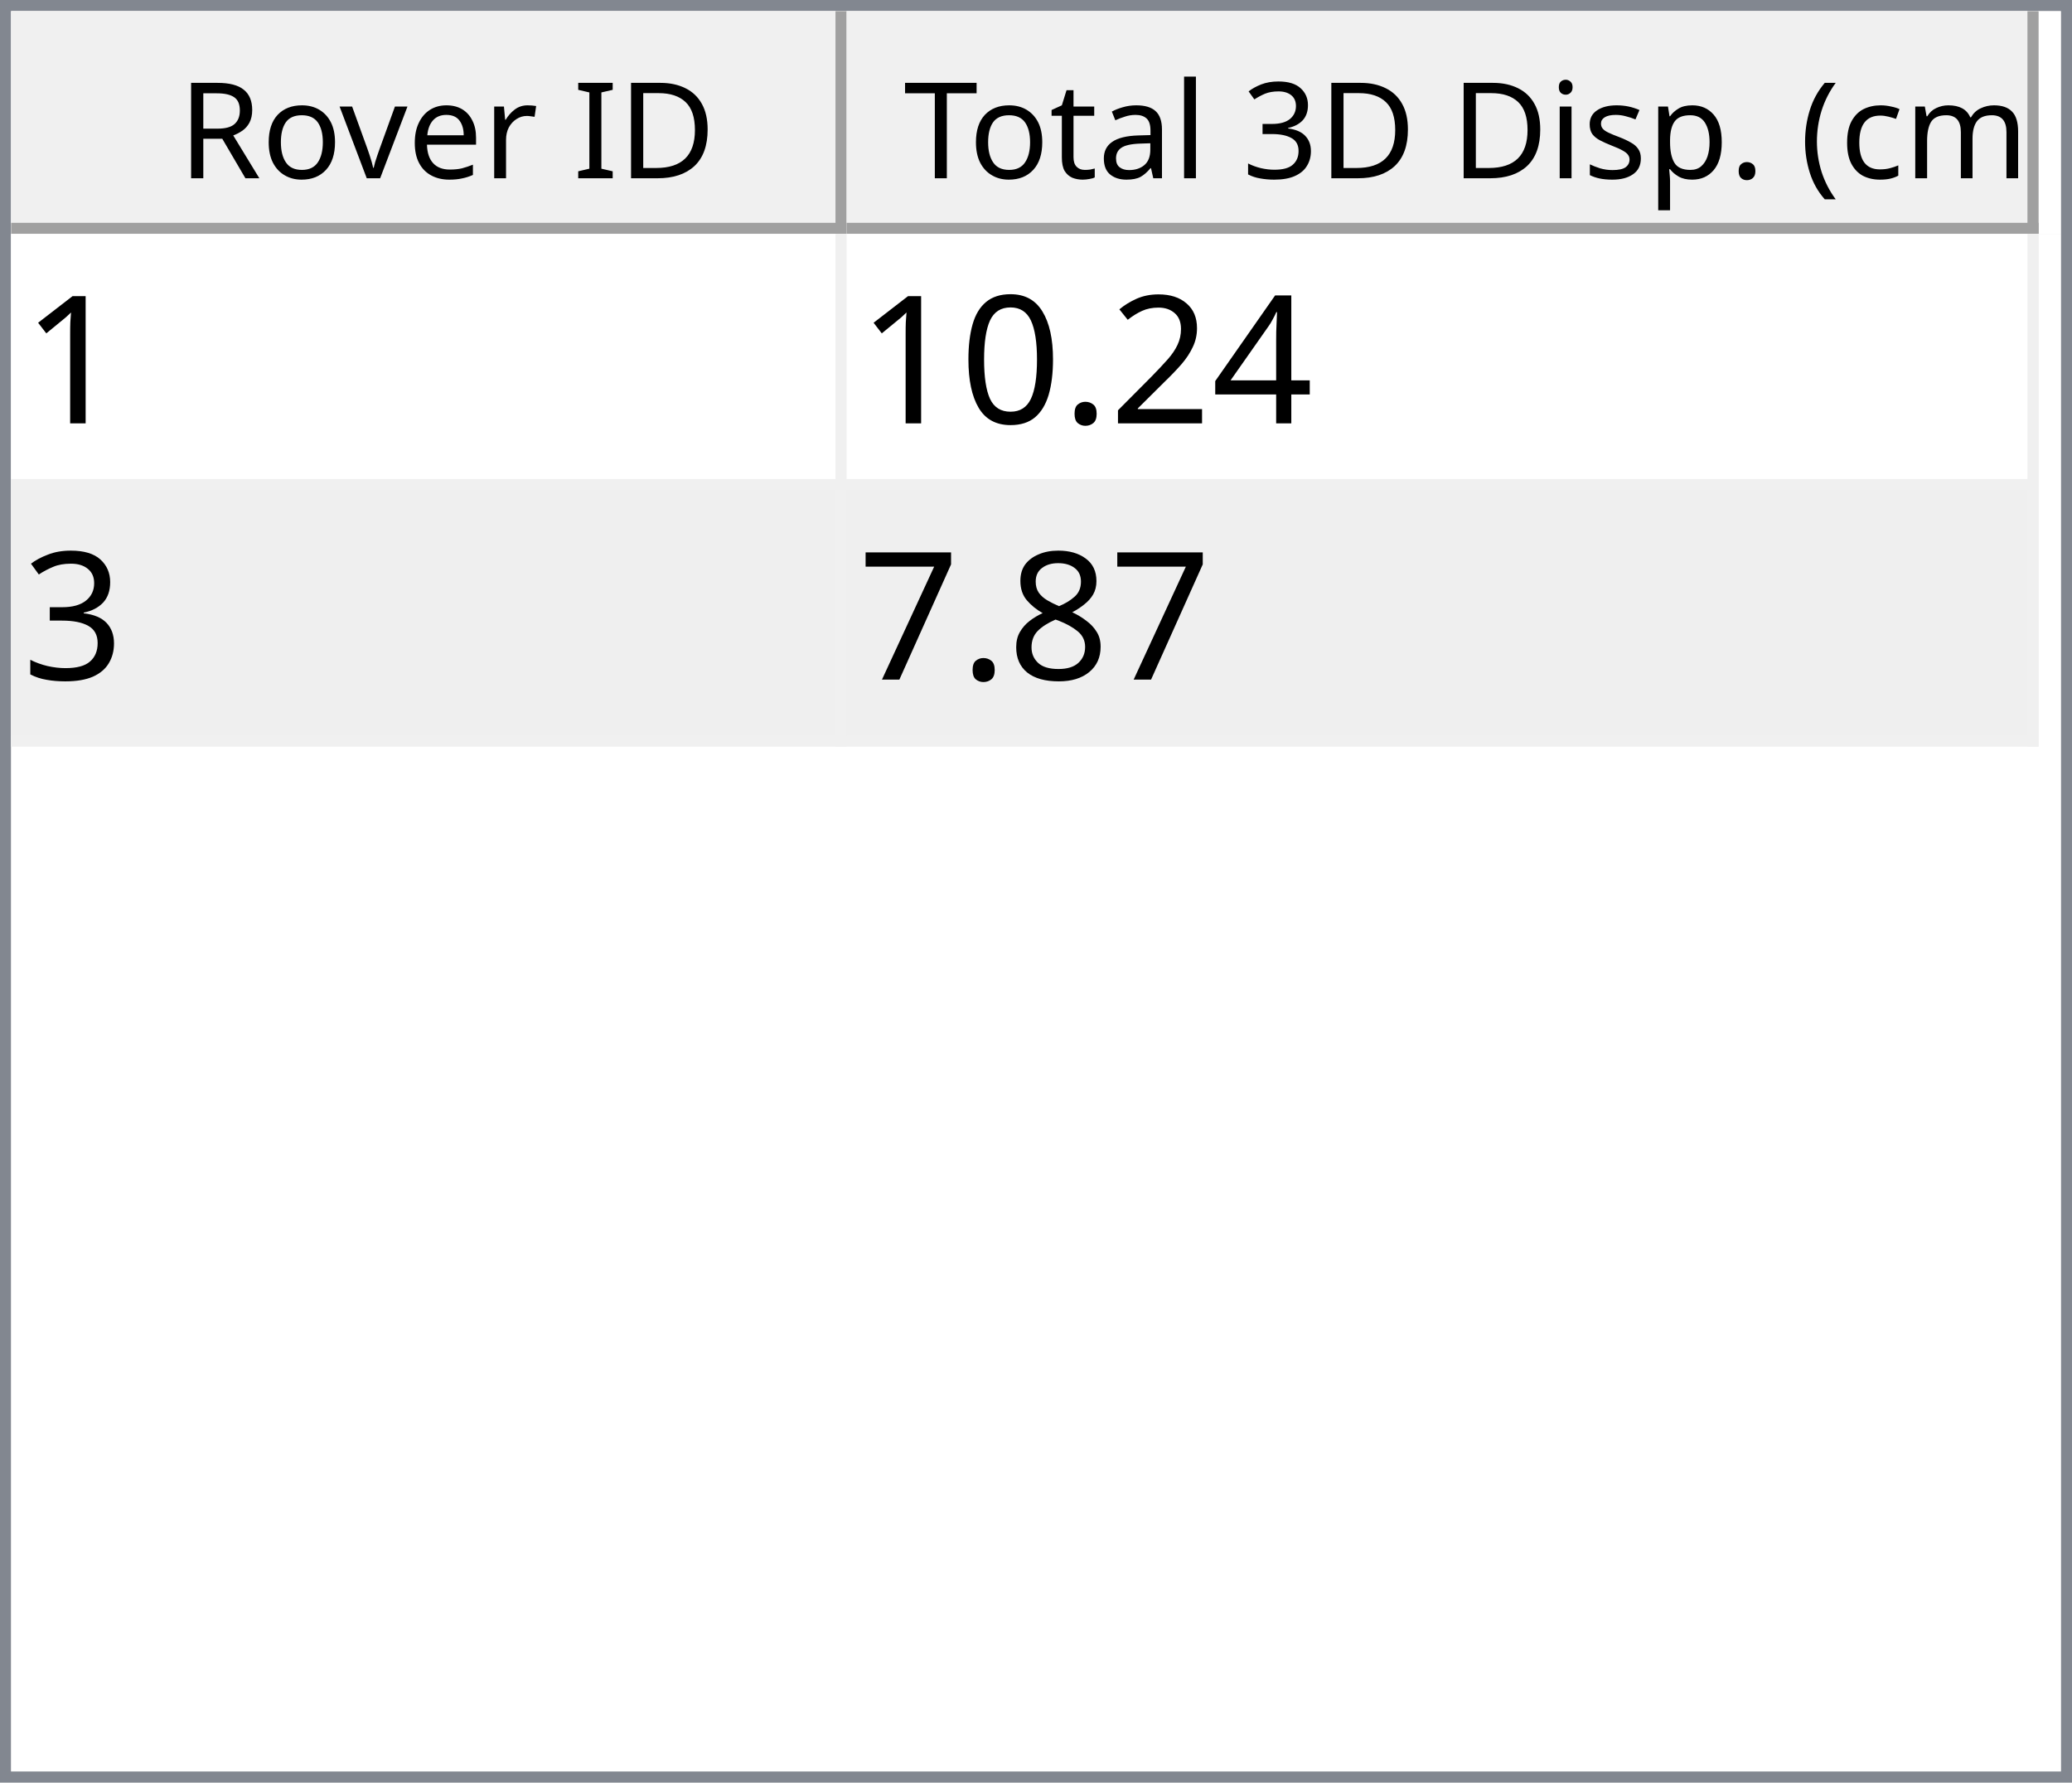
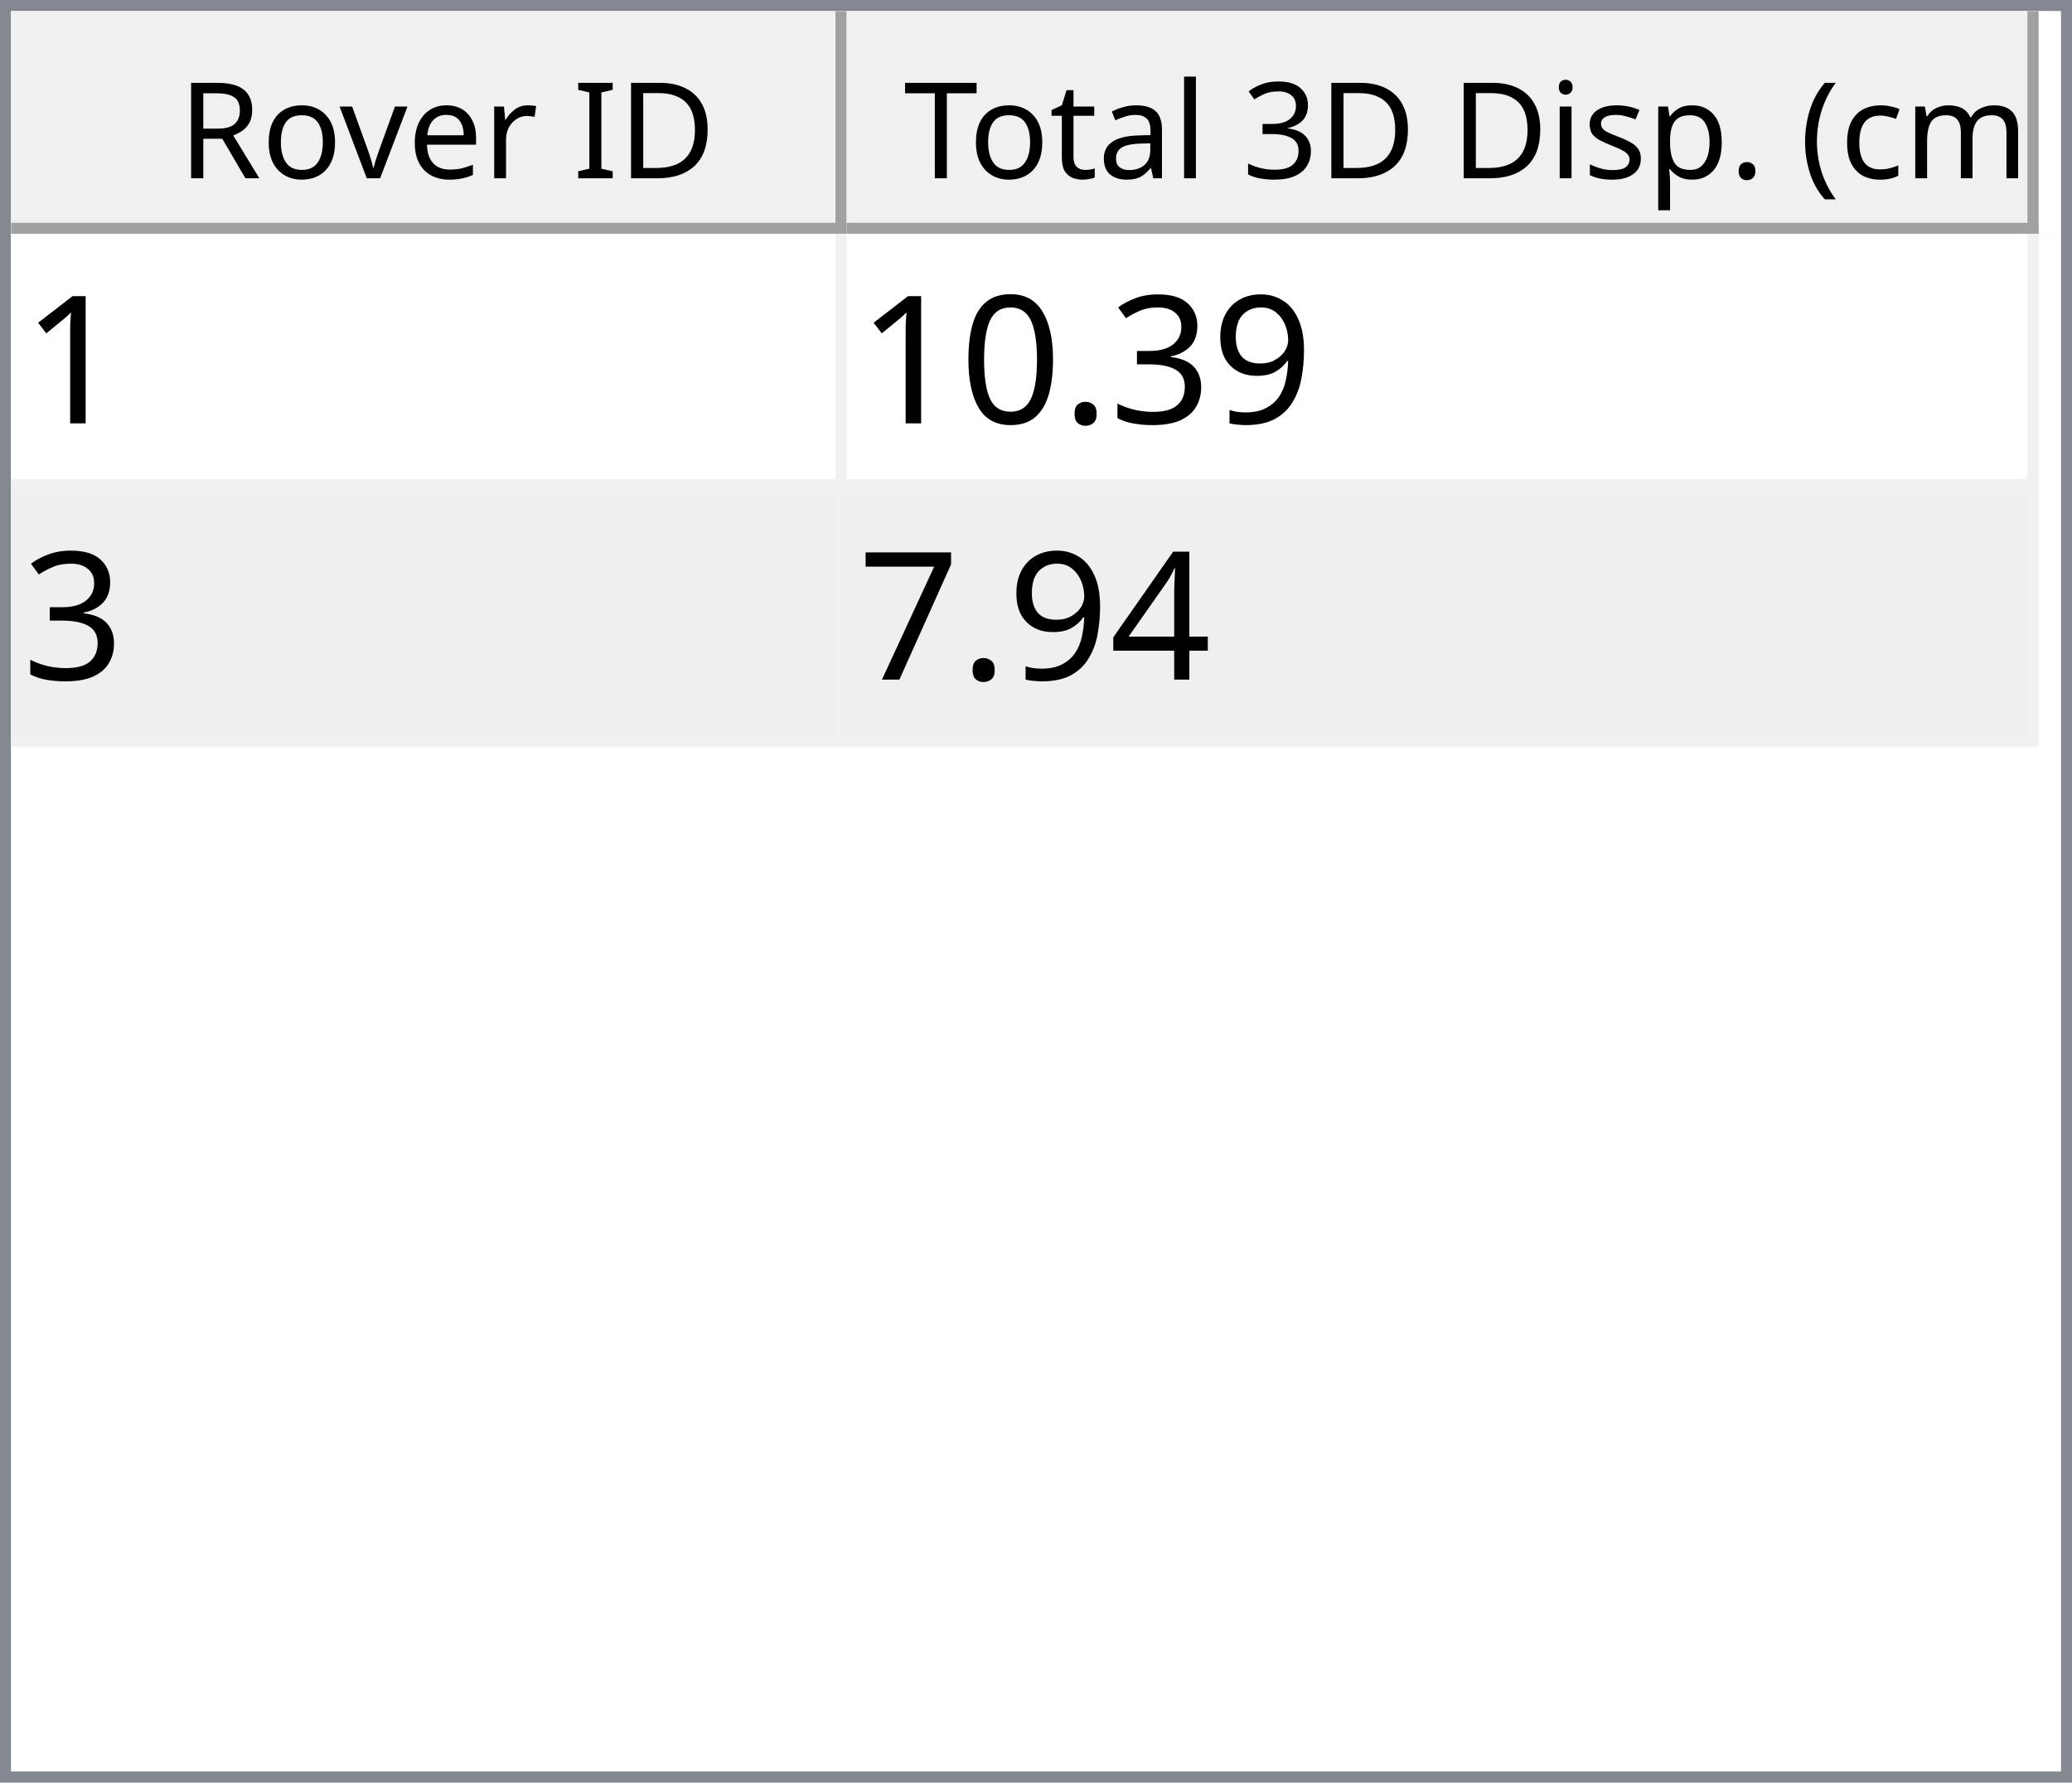
<svg xmlns="http://www.w3.org/2000/svg" style="fill-opacity:1; color-rendering:auto; color-interpolation:auto; text-rendering:auto; stroke:black; stroke-linecap:square; stroke-miterlimit:10; shape-rendering:auto; stroke-opacity:1; fill:black; stroke-dasharray:none; font-weight:normal; stroke-width:1; font-family:'Dialog'; font-style:normal; stroke-linejoin:miter; font-size:12px; stroke-dashoffset:0; image-rendering:auto;" width="186" height="160">
  <defs id="genericDefs" />
  <g>
    <defs id="defs1">
      <clipPath clipPathUnits="userSpaceOnUse" id="clipPath1">
        <path d="M0 0 L186 0 L186 160 L0 160 L0 0 Z" />
      </clipPath>
      <clipPath clipPathUnits="userSpaceOnUse" id="clipPath2">
        <path d="M0 0 L0 160 L186 160 L186 0 Z" />
      </clipPath>
      <clipPath clipPathUnits="userSpaceOnUse" id="clipPath3">
        <path d="M0 0 L0 20 L184 20 L184 0 Z" />
      </clipPath>
      <clipPath clipPathUnits="userSpaceOnUse" id="clipPath4">
        <path d="M0 0 L0 20 L75 20 L75 0 Z" />
      </clipPath>
      <clipPath clipPathUnits="userSpaceOnUse" id="clipPath5">
        <path d="M1 1 L1 19 L74 19 L74 1 Z" />
      </clipPath>
      <clipPath clipPathUnits="userSpaceOnUse" id="clipPath6">
        <path d="M0 0 L0 18 L73 18 L73 0 Z" />
      </clipPath>
      <clipPath clipPathUnits="userSpaceOnUse" id="clipPath7">
        <path d="M-0.5 -0.5 L-0.5 19.5 L74.5 19.5 L74.5 -0.5 Z" />
      </clipPath>
      <clipPath clipPathUnits="userSpaceOnUse" id="clipPath8">
        <path d="M0 0 L0 20 L107 20 L107 0 Z" />
      </clipPath>
      <clipPath clipPathUnits="userSpaceOnUse" id="clipPath9">
        <path d="M1 1 L1 19 L106 19 L106 1 Z" />
      </clipPath>
      <clipPath clipPathUnits="userSpaceOnUse" id="clipPath10">
        <path d="M0 0 L0 18 L105 18 L105 0 Z" />
      </clipPath>
      <clipPath clipPathUnits="userSpaceOnUse" id="clipPath11">
        <path d="M-0.5 -0.5 L-0.5 19.5 L106.5 19.5 L106.5 -0.5 Z" />
      </clipPath>
      <clipPath clipPathUnits="userSpaceOnUse" id="clipPath12">
        <path d="M0 0 L0 138 L184 138 L184 0 Z" />
      </clipPath>
      <clipPath clipPathUnits="userSpaceOnUse" id="clipPath13">
        <path d="M0 0 L0 46 L182 46 L182 0 Z" />
      </clipPath>
      <clipPath clipPathUnits="userSpaceOnUse" id="clipPath14">
        <path d="M-0.5 -0.5 L-0.5 45.5 L181.5 45.5 L181.5 -0.5 Z" />
      </clipPath>
      <clipPath clipPathUnits="userSpaceOnUse" id="clipPath15">
        <path d="M0 0 L0 22 L74 22 L74 0 Z" />
      </clipPath>
      <clipPath clipPathUnits="userSpaceOnUse" id="clipPath16">
        <path d="M0 0 L0 22 L106 22 L106 0 Z" />
      </clipPath>
      <font horiz-adv-x="64.551" id="font1">
        <font-face ascent="107.91" descent="25.098" units-per-em="100" style="font-style:normal; font-family:Segoe UI; font-weight:normal;" />
        <missing-glyph horiz-adv-x="64.551" d="M8.109 0 L8.109 68.266 L56.453 68.266 L56.453 0 L8.109 0 ZM15.328 7.234 L49.219 7.234 L49.219 61.031 L15.328 61.031 L15.328 7.234 Z" />
        <glyph unicode="D" horiz-adv-x="70.117" d="M9.188 0 L9.188 70.016 L28.516 70.016 Q65.531 70.016 65.531 35.891 Q65.531 19.672 55.25 9.836 Q44.969 0 27.734 0 L9.188 0 ZM17.391 62.594 L17.391 7.422 L27.828 7.422 Q41.609 7.422 49.273 14.797 Q56.938 22.172 56.938 35.688 Q56.938 62.594 28.328 62.594 L17.391 62.594 Z" />
        <glyph unicode="I" horiz-adv-x="26.611" d="M17.391 0 L9.188 0 L9.188 70.016 L17.391 70.016 L17.391 0 Z" />
        <glyph unicode=" " horiz-adv-x="27.393" d="" />
        <glyph unicode="r" horiz-adv-x="34.766" d="M34.188 41.891 Q32.078 43.5 28.125 43.5 Q23 43.5 19.555 38.672 Q16.109 33.844 16.109 25.484 L16.109 0 L8.109 0 L8.109 50 L16.109 50 L16.109 39.703 L16.312 39.703 Q18.016 44.969 21.531 47.922 Q25.047 50.875 29.391 50.875 Q32.516 50.875 34.188 50.203 L34.188 41.891 Z" />
        <glyph unicode="e" horiz-adv-x="52.295" d="M48.297 23 L12.984 23 Q13.188 14.656 17.484 10.109 Q21.781 5.562 29.297 5.562 Q37.75 5.562 44.828 11.141 L44.828 3.609 Q38.234 -1.172 27.391 -1.172 Q16.797 -1.172 10.742 5.641 Q4.688 12.453 4.688 24.812 Q4.688 36.469 11.305 43.82 Q17.922 51.172 27.734 51.172 Q37.547 51.172 42.922 44.828 Q48.297 38.484 48.297 27.203 L48.297 23 ZM40.094 29.781 Q40.047 36.719 36.75 40.578 Q33.453 44.438 27.594 44.438 Q21.922 44.438 17.969 40.383 Q14.016 36.328 13.094 29.781 L40.094 29.781 Z" />
        <glyph unicode="v" horiz-adv-x="47.9" d="M47.406 50 L27.484 0 L19.625 0 L0.688 50 L9.469 50 L22.172 13.672 Q23.578 9.672 23.922 6.688 L24.125 6.688 Q24.609 10.453 25.688 13.484 L38.969 50 L47.406 50 Z" />
        <glyph unicode="o" horiz-adv-x="58.594" d="M29 -1.172 Q17.922 -1.172 11.305 5.836 Q4.688 12.844 4.688 24.422 Q4.688 37.016 11.57 44.094 Q18.453 51.172 30.172 51.172 Q41.359 51.172 47.633 44.289 Q53.906 37.406 53.906 25.203 Q53.906 13.234 47.141 6.031 Q40.375 -1.172 29 -1.172 ZM29.594 44.438 Q21.875 44.438 17.383 39.188 Q12.891 33.938 12.891 24.703 Q12.891 15.828 17.43 10.695 Q21.969 5.562 29.594 5.562 Q37.359 5.562 41.531 10.594 Q45.703 15.625 45.703 24.906 Q45.703 34.281 41.531 39.359 Q37.359 44.438 29.594 44.438 Z" />
        <glyph unicode="R" horiz-adv-x="59.814" d="M59.375 0 L49.609 0 L37.891 19.625 Q36.281 22.359 34.766 24.289 Q33.25 26.219 31.664 27.438 Q30.078 28.656 28.25 29.219 Q26.422 29.781 24.125 29.781 L17.391 29.781 L17.391 0 L9.188 0 L9.188 70.016 L30.078 70.016 Q34.672 70.016 38.555 68.867 Q42.438 67.719 45.289 65.375 Q48.141 63.031 49.758 59.547 Q51.375 56.062 51.375 51.375 Q51.375 47.703 50.273 44.656 Q49.172 41.609 47.148 39.211 Q45.125 36.812 42.266 35.133 Q39.406 33.453 35.844 32.516 L35.844 32.328 Q37.594 31.547 38.891 30.547 Q40.188 29.547 41.359 28.18 Q42.531 26.812 43.68 25.078 Q44.828 23.344 46.234 21.047 L59.375 0 ZM17.391 62.594 L17.391 37.203 L28.516 37.203 Q31.594 37.203 34.203 38.133 Q36.812 39.062 38.719 40.797 Q40.625 42.531 41.703 45.047 Q42.781 47.562 42.781 50.688 Q42.781 56.297 39.141 59.445 Q35.5 62.594 28.609 62.594 L17.391 62.594 Z" />
        <glyph unicode=")" horiz-adv-x="30.176" d="M8.297 -15.922 L1.172 -15.922 Q16.406 2.344 16.406 26.812 Q16.406 51.469 1.078 70.016 L8.297 70.016 Q23.531 52.156 23.531 26.703 Q23.531 1.375 8.297 -15.922 Z" />
        <glyph unicode="m" horiz-adv-x="86.133" d="M79.109 0 L71.094 0 L71.094 28.719 Q71.094 37.016 68.531 40.727 Q65.969 44.438 59.906 44.438 Q54.781 44.438 51.195 39.75 Q47.609 35.062 47.609 28.516 L47.609 0 L39.594 0 L39.594 29.688 Q39.594 44.438 28.219 44.438 Q22.953 44.438 19.531 40.016 Q16.109 35.594 16.109 28.516 L16.109 0 L8.109 0 L8.109 50 L16.109 50 L16.109 42.094 L16.312 42.094 Q21.625 51.172 31.844 51.172 Q36.969 51.172 40.773 48.312 Q44.578 45.453 46 40.828 Q51.562 51.172 62.594 51.172 Q79.109 51.172 79.109 30.812 L79.109 0 Z" />
        <glyph unicode="c" horiz-adv-x="46.191" d="M42.188 2.297 Q36.422 -1.172 28.516 -1.172 Q17.828 -1.172 11.258 5.789 Q4.688 12.75 4.688 23.828 Q4.688 36.188 11.766 43.68 Q18.844 51.172 30.672 51.172 Q37.25 51.172 42.281 48.734 L42.281 40.531 Q36.719 44.438 30.375 44.438 Q22.703 44.438 17.797 38.945 Q12.891 33.453 12.891 24.516 Q12.891 15.719 17.508 10.641 Q22.125 5.562 29.891 5.562 Q36.422 5.562 42.188 9.906 L42.188 2.297 Z" />
        <glyph unicode="(" horiz-adv-x="30.176" d="M29.109 -15.922 L21.969 -15.922 Q6.844 1.375 6.844 26.703 Q6.844 52.156 21.969 70.016 L29.203 70.016 Q13.875 51.469 13.875 26.812 Q13.875 2.344 29.109 -15.922 Z" />
        <glyph unicode="." horiz-adv-x="21.68" d="M10.891 -1.078 Q8.641 -1.078 7.055 0.539 Q5.469 2.156 5.469 4.391 Q5.469 6.641 7.055 8.273 Q8.641 9.906 10.891 9.906 Q13.188 9.906 14.797 8.273 Q16.406 6.641 16.406 4.391 Q16.406 2.156 14.797 0.539 Q13.188 -1.078 10.891 -1.078 Z" />
        <glyph unicode="p" horiz-adv-x="58.789" d="M16.312 7.234 L16.109 7.234 L16.109 -23 L8.109 -23 L8.109 50 L16.109 50 L16.109 41.219 L16.312 41.219 Q22.219 51.172 33.594 51.172 Q43.266 51.172 48.688 44.461 Q54.109 37.75 54.109 26.469 Q54.109 13.922 48 6.375 Q41.891 -1.172 31.297 -1.172 Q21.578 -1.172 16.312 7.234 ZM16.109 27.391 L16.109 20.406 Q16.109 14.203 20.141 9.883 Q24.172 5.562 30.375 5.562 Q37.641 5.562 41.773 11.133 Q45.906 16.703 45.906 26.609 Q45.906 34.969 42.047 39.703 Q38.188 44.438 31.594 44.438 Q24.609 44.438 20.359 39.578 Q16.109 34.719 16.109 27.391 Z" />
        <glyph unicode="s" horiz-adv-x="42.432" d="M5.078 1.812 L5.078 10.406 Q11.625 5.562 19.484 5.562 Q30.031 5.562 30.031 12.594 Q30.031 14.594 29.125 15.992 Q28.219 17.391 26.68 18.461 Q25.141 19.531 23.07 20.383 Q21 21.234 18.609 22.172 Q15.281 23.484 12.766 24.828 Q10.25 26.172 8.57 27.859 Q6.891 29.547 6.031 31.695 Q5.172 33.844 5.172 36.719 Q5.172 40.234 6.789 42.945 Q8.406 45.656 11.086 47.484 Q13.766 49.312 17.211 50.242 Q20.656 51.172 24.312 51.172 Q30.812 51.172 35.938 48.922 L35.938 40.828 Q30.422 44.438 23.25 44.438 Q21 44.438 19.195 43.922 Q17.391 43.406 16.094 42.477 Q14.797 41.547 14.086 40.258 Q13.375 38.969 13.375 37.406 Q13.375 35.453 14.086 34.133 Q14.797 32.812 16.164 31.789 Q17.531 30.766 19.484 29.938 Q21.438 29.109 23.922 28.125 Q27.25 26.859 29.883 25.516 Q32.516 24.172 34.375 22.484 Q36.234 20.797 37.234 18.602 Q38.234 16.406 38.234 13.375 Q38.234 9.672 36.602 6.938 Q34.969 4.203 32.234 2.398 Q29.5 0.594 25.93 -0.289 Q22.359 -1.172 18.453 -1.172 Q10.75 -1.172 5.078 1.812 Z" />
        <glyph unicode="i" horiz-adv-x="24.219" d="M12.203 62.703 Q10.062 62.703 8.547 64.164 Q7.031 65.625 7.031 67.875 Q7.031 70.125 8.547 71.609 Q10.062 73.094 12.203 73.094 Q14.406 73.094 15.945 71.609 Q17.484 70.125 17.484 67.875 Q17.484 65.719 15.945 64.211 Q14.406 62.703 12.203 62.703 ZM16.109 0 L8.109 0 L8.109 50 L16.109 50 L16.109 0 Z" />
        <glyph unicode="3" horiz-adv-x="53.906" d="M46.531 19.828 Q46.531 15.094 44.75 11.211 Q42.969 7.328 39.719 4.57 Q36.469 1.812 31.93 0.297 Q27.391 -1.219 21.922 -1.219 Q11.922 -1.219 6 2.594 L6 11.188 Q13.094 5.609 22.219 5.609 Q25.875 5.609 28.828 6.539 Q31.781 7.469 33.906 9.227 Q36.031 10.984 37.18 13.477 Q38.328 15.969 38.328 19.094 Q38.328 32.812 18.797 32.812 L12.984 32.812 L12.984 39.594 L18.5 39.594 Q35.797 39.594 35.797 52.484 Q35.797 64.406 22.609 64.406 Q15.188 64.406 8.688 59.422 L8.688 67.188 Q15.375 71.188 24.609 71.188 Q29 71.188 32.57 69.969 Q36.141 68.75 38.68 66.555 Q41.219 64.359 42.609 61.281 Q44 58.203 44 54.5 Q44 40.672 30.031 36.719 L30.031 36.531 Q33.594 36.141 36.625 34.797 Q39.656 33.453 41.852 31.305 Q44.047 29.156 45.289 26.25 Q46.531 23.344 46.531 19.828 Z" />
        <glyph unicode="l" horiz-adv-x="24.219" d="M16.109 0 L8.109 0 L8.109 74.031 L16.109 74.031 L16.109 0 Z" />
        <glyph unicode="a" horiz-adv-x="50.879" d="M43.891 0 L35.891 0 L35.891 7.812 L35.688 7.812 Q30.469 -1.172 20.312 -1.172 Q12.844 -1.172 8.617 2.781 Q4.391 6.734 4.391 13.281 Q4.391 27.297 20.906 29.594 L35.891 31.688 Q35.891 44.438 25.594 44.438 Q16.547 44.438 9.281 38.281 L9.281 46.484 Q16.656 51.172 26.266 51.172 Q43.891 51.172 43.891 32.516 L43.891 0 ZM35.891 25.297 L23.828 23.641 Q18.266 22.859 15.43 20.875 Q12.594 18.891 12.594 13.875 Q12.594 10.203 15.211 7.883 Q17.828 5.562 22.172 5.562 Q28.125 5.562 32.008 9.742 Q35.891 13.922 35.891 20.312 L35.891 25.297 Z" />
        <glyph unicode="t" horiz-adv-x="33.887" d="M31.297 0.484 Q28.469 -1.078 23.828 -1.078 Q10.688 -1.078 10.688 13.578 L10.688 43.172 L2.094 43.172 L2.094 50 L10.688 50 L10.688 62.203 L18.703 64.797 L18.703 50 L31.297 50 L31.297 43.172 L18.703 43.172 L18.703 14.984 Q18.703 9.969 20.414 7.82 Q22.125 5.672 26.078 5.672 Q29.109 5.672 31.297 7.328 L31.297 0.484 Z" />
        <glyph unicode="T" horiz-adv-x="52.393" d="M50.594 62.594 L30.375 62.594 L30.375 0 L22.172 0 L22.172 62.594 L2 62.594 L2 70.016 L50.594 70.016 L50.594 62.594 Z" />
      </font>
      <font horiz-adv-x="75.0" id="font2">
        <font-face ascent="100.537" descent="21.973" units-per-em="100" style="font-style:normal; font-family:sans-serif; font-weight:normal;" />
        <missing-glyph horiz-adv-x="75.0" d="M12.5 0 L12.5 62.5 L62.5 62.5 L62.5 0 L12.5 0 ZM14.062 1.562 L60.938 1.562 L60.938 60.938 L14.062 60.938 L14.062 1.562 Z" />
        <glyph unicode="1" horiz-adv-x="55.615" d="M37.25 0 L28.469 0 L28.469 56 Q25.297 52.984 20.141 49.953 Q14.984 46.922 10.891 45.406 L10.891 53.906 Q18.266 57.375 23.781 62.305 Q29.297 67.234 31.594 71.875 L37.25 71.875 L37.25 0 Z" />
-         <glyph unicode="4" horiz-adv-x="55.615" d="M32.328 0 L32.328 17.141 L1.266 17.141 L1.266 25.203 L33.938 71.578 L41.109 71.578 L41.109 25.203 L50.781 25.203 L50.781 17.141 L41.109 17.141 L41.109 0 L32.328 0 ZM32.328 25.203 L32.328 57.469 L9.906 25.203 L32.328 25.203 Z" />
-         <glyph unicode="2" horiz-adv-x="55.615" d="M50.344 8.453 L50.344 0 L3.031 0 Q2.938 3.172 4.047 6.109 Q5.859 10.938 9.836 15.625 Q13.812 20.312 21.344 26.469 Q33.016 36.031 37.117 41.625 Q41.219 47.219 41.219 52.203 Q41.219 57.422 37.477 61.008 Q33.734 64.594 27.734 64.594 Q21.391 64.594 17.578 60.789 Q13.766 56.984 13.719 50.25 L4.688 51.172 Q5.609 61.281 11.664 66.578 Q17.719 71.875 27.938 71.875 Q38.234 71.875 44.242 66.164 Q50.25 60.453 50.25 52 Q50.25 47.703 48.492 43.555 Q46.734 39.406 42.656 34.812 Q38.578 30.219 29.109 22.219 Q21.188 15.578 18.945 13.211 Q16.703 10.844 15.234 8.453 L50.344 8.453 Z" />
+         <glyph unicode="9" horiz-adv-x="55.615" d="M5.469 16.547 L13.922 17.328 Q14.984 11.375 18.016 8.688 Q21.047 6 25.781 6 Q29.828 6 32.883 7.859 Q35.938 9.719 37.891 12.82 Q39.844 15.922 41.164 21.195 Q42.484 26.469 42.484 31.938 Q42.484 32.516 42.438 33.688 Q39.797 29.5 35.234 26.883 Q30.672 24.266 25.344 24.266 Q16.453 24.266 10.305 30.711 Q4.156 37.156 4.156 47.703 Q4.156 58.594 10.578 65.234 Q17 71.875 26.656 71.875 Q33.641 71.875 39.43 68.117 Q45.219 64.359 48.219 57.398 Q51.219 50.438 51.219 37.25 Q51.219 23.531 48.242 15.406 Q45.266 7.281 39.383 3.031 Q33.5 -1.219 25.594 -1.219 Q17.188 -1.219 11.867 3.445 Q6.547 8.109 5.469 16.547 ZM41.453 48.141 Q41.453 55.719 37.43 60.156 Q33.406 64.594 27.734 64.594 Q21.875 64.594 17.531 59.812 Q13.188 55.031 13.188 47.406 Q13.188 40.578 17.312 36.305 Q21.438 32.031 27.484 32.031 Q33.594 32.031 37.523 36.305 Q41.453 40.578 41.453 48.141 Z" />
+         <glyph unicode="3" horiz-adv-x="55.615" d="M4.203 18.891 L12.984 20.062 Q14.5 12.594 18.141 9.297 Q21.781 6 27 6 Q33.203 6 37.477 10.297 Q41.75 14.594 41.75 20.953 Q41.75 27 37.797 30.93 Q33.844 34.859 27.734 34.859 Q25.25 34.859 21.531 33.891 L22.516 41.609 Q23.391 41.5 23.922 41.5 Q29.547 41.5 34.039 44.43 Q38.531 47.359 38.531 53.469 Q38.531 58.297 35.258 61.477 Q31.984 64.656 26.812 64.656 Q21.688 64.656 18.266 61.43 Q14.844 58.203 13.875 51.766 L5.078 53.328 Q6.688 62.156 12.398 67.016 Q18.109 71.875 26.609 71.875 Q32.469 71.875 37.398 69.359 Q42.328 66.844 44.945 62.5 Q47.562 58.156 47.562 53.266 Q47.562 48.641 45.07 44.828 Q42.578 41.016 37.703 38.766 Q44.047 37.312 47.562 32.695 Q51.078 28.078 51.078 21.141 Q51.078 11.766 44.242 5.25 Q37.406 -1.266 26.953 -1.266 Q17.531 -1.266 11.305 4.352 Q5.078 9.969 4.203 18.891 Z" />
        <glyph unicode="." horiz-adv-x="27.783" d="M9.078 0 L9.078 10.016 L19.094 10.016 L19.094 0 L9.078 0 Z" />
        <glyph unicode="0" horiz-adv-x="55.615" d="M4.156 35.297 Q4.156 48 6.766 55.742 Q9.375 63.484 14.523 67.68 Q19.672 71.875 27.484 71.875 Q33.25 71.875 37.594 69.555 Q41.938 67.234 44.773 62.867 Q47.609 58.5 49.219 52.227 Q50.828 45.953 50.828 35.297 Q50.828 22.703 48.242 14.969 Q45.656 7.234 40.508 3.008 Q35.359 -1.219 27.484 -1.219 Q17.141 -1.219 11.234 6.203 Q4.156 15.141 4.156 35.297 ZM13.188 35.297 Q13.188 17.672 17.312 11.836 Q21.438 6 27.484 6 Q33.547 6 37.672 11.859 Q41.797 17.719 41.797 35.297 Q41.797 52.984 37.672 58.789 Q33.547 64.594 27.391 64.594 Q21.344 64.594 17.719 59.469 Q13.188 52.938 13.188 35.297 Z" />
-         <glyph unicode="3" horiz-adv-x="55.615" d="M4.203 18.891 L12.984 20.062 Q14.5 12.594 18.141 9.297 Q21.781 6 27 6 Q33.203 6 37.477 10.297 Q41.75 14.594 41.75 20.953 Q41.75 27 37.797 30.93 Q33.844 34.859 27.734 34.859 Q25.25 34.859 21.531 33.891 L22.516 41.609 Q23.391 41.5 23.922 41.5 Q29.547 41.5 34.039 44.43 Q38.531 47.359 38.531 53.469 Q38.531 58.297 35.258 61.477 Q31.984 64.656 26.812 64.656 Q21.688 64.656 18.266 61.43 Q14.844 58.203 13.875 51.766 L5.078 53.328 Q6.688 62.156 12.398 67.016 Q18.109 71.875 26.609 71.875 Q32.469 71.875 37.398 69.359 Q42.328 66.844 44.945 62.5 Q47.562 58.156 47.562 53.266 Q47.562 48.641 45.07 44.828 Q42.578 41.016 37.703 38.766 Q44.047 37.312 47.562 32.695 Q51.078 28.078 51.078 21.141 Q51.078 11.766 44.242 5.25 Q37.406 -1.266 26.953 -1.266 Q17.531 -1.266 11.305 4.352 Q5.078 9.969 4.203 18.891 Z" />
-         <glyph unicode="8" horiz-adv-x="55.615" d="M17.672 38.812 Q12.203 40.828 9.57 44.539 Q6.938 48.25 6.938 53.422 Q6.938 61.234 12.555 66.555 Q18.172 71.875 27.484 71.875 Q36.859 71.875 42.578 66.43 Q48.297 60.984 48.297 53.172 Q48.297 48.188 45.68 44.508 Q43.062 40.828 37.75 38.812 Q44.344 36.672 47.781 31.883 Q51.219 27.094 51.219 20.453 Q51.219 11.281 44.727 5.031 Q38.234 -1.219 27.641 -1.219 Q17.047 -1.219 10.547 5.055 Q4.047 11.328 4.047 20.703 Q4.047 27.688 7.594 32.398 Q11.141 37.109 17.672 38.812 ZM15.922 53.719 Q15.922 48.641 19.195 45.414 Q22.469 42.188 27.688 42.188 Q32.766 42.188 36.016 45.383 Q39.266 48.578 39.266 53.219 Q39.266 58.062 35.914 61.359 Q32.562 64.656 27.594 64.656 Q22.562 64.656 19.242 61.43 Q15.922 58.203 15.922 53.719 ZM13.094 20.656 Q13.094 16.891 14.875 13.375 Q16.656 9.859 20.172 7.93 Q23.688 6 27.734 6 Q34.031 6 38.133 10.055 Q42.234 14.109 42.234 20.359 Q42.234 26.703 38.016 30.859 Q33.797 35.016 27.438 35.016 Q21.234 35.016 17.164 30.914 Q13.094 26.812 13.094 20.656 Z" />
+         <glyph unicode="4" horiz-adv-x="55.615" d="M32.328 0 L32.328 17.141 L1.266 17.141 L1.266 25.203 L33.938 71.578 L41.109 71.578 L41.109 25.203 L50.781 25.203 L50.781 17.141 L41.109 17.141 L41.109 0 L32.328 0 ZM32.328 25.203 L32.328 57.469 L9.906 25.203 L32.328 25.203 Z" />
        <glyph unicode="7" horiz-adv-x="55.615" d="M4.734 62.203 L4.734 70.656 L51.078 70.656 L51.078 63.812 Q44.234 56.547 37.523 44.484 Q30.812 32.422 27.156 19.672 Q24.516 10.688 23.781 0 L14.75 0 Q14.891 8.453 18.062 20.414 Q21.234 32.375 27.172 43.484 Q33.109 54.594 39.797 62.203 L4.734 62.203 Z" />
      </font>
    </defs>
    <g style="fill:white; stroke:white;">
      <rect x="0" y="0" width="186" style="clip-path:url(#clipPath1); stroke:none;" height="160" />
    </g>
    <g style="fill:white; text-rendering:optimizeSpeed; color-rendering:optimizeSpeed; image-rendering:optimizeSpeed; shape-rendering:crispEdges; stroke:white; color-interpolation:sRGB;">
      <rect x="0" width="186" height="160" y="0" style="stroke:none;" />
      <path style="stroke:none;" d="M0 160 L186 160 L186 0 L0 0 Z" />
    </g>
    <g style="fill:rgb(240,240,240); font-family:'Segoe UI'; stroke:rgb(240,240,240);">
      <rect x="0" y="0" width="186" style="clip-path:url(#clipPath2); stroke:none;" height="160" />
    </g>
    <g style="fill:rgb(130,135,144); font-family:'Segoe UI'; stroke:rgb(130,135,144);">
      <path d="M0 0 L186 0 L186 160 L0 160 L0 0 ZM1 1 L185 1 L185 159 L1 159 L1 1 Z" style="fill-rule:evenodd; clip-path:url(#clipPath2); stroke:none;" />
    </g>
    <g style="fill:white; font-family:'Segoe UI'; stroke:white;" transform="translate(1,1)">
      <rect x="0" y="0" width="184" style="clip-path:url(#clipPath3); stroke:none;" height="20" />
    </g>
    <g style="fill:rgb(240,240,240); font-family:'Segoe UI'; stroke:rgb(240,240,240);" transform="translate(1,1)">
      <rect x="0" y="0" width="75" style="clip-path:url(#clipPath4); stroke:none;" height="20" />
    </g>
    <g style="font-family:'Segoe UI';" transform="translate(2,2)">
      <text x="14" xml:space="preserve" y="14" style="clip-path:url(#clipPath6); stroke:none;">Rover ID</text>
    </g>
    <g style="fill:rgb(160,160,160); font-family:'Segoe UI'; stroke:rgb(160,160,160); stroke-linejoin:bevel;" transform="translate(1.5,1.5)">
      <line x1="74" x2="74" y1="0" style="fill:none; clip-path:url(#clipPath7);" y2="19" />
    </g>
    <g style="fill:rgb(160,160,160); font-family:'Segoe UI'; stroke:rgb(160,160,160); stroke-linejoin:bevel;" transform="matrix(1,0,0,1,1,1) translate(0.5,0.5)">
      <line x1="0" x2="74" y1="19" style="fill:none; clip-path:url(#clipPath7);" y2="19" />
    </g>
    <g style="fill:rgb(240,240,240); font-family:'Segoe UI'; stroke:rgb(240,240,240);" transform="translate(76,1)">
      <rect x="0" y="0" width="107" style="clip-path:url(#clipPath8); stroke:none;" height="20" />
    </g>
    <g style="font-family:'Segoe UI';" transform="translate(77,2)">
      <text x="1" xml:space="preserve" y="14" style="clip-path:url(#clipPath10); stroke:none;"> Total 3D Disp. (cm)</text>
    </g>
    <g style="fill:rgb(160,160,160); font-family:'Segoe UI'; stroke:rgb(160,160,160); stroke-linejoin:bevel;" transform="translate(76.5,1.5)">
      <line x1="106" x2="106" y1="0" style="fill:none; clip-path:url(#clipPath11);" y2="19" />
    </g>
    <g style="fill:rgb(160,160,160); font-family:'Segoe UI'; stroke:rgb(160,160,160); stroke-linejoin:bevel;" transform="matrix(1,0,0,1,76,1) translate(0.5,0.5)">
      <line x1="0" x2="106" y1="19" style="fill:none; clip-path:url(#clipPath11);" y2="19" />
    </g>
    <g style="fill:white; font-family:'Segoe UI'; stroke:white;" transform="translate(1,21)">
      <rect x="0" y="0" width="184" style="clip-path:url(#clipPath12); stroke:none;" height="138" />
    </g>
    <g style="fill:rgb(240,240,240); font-size:16px; font-family:sans-serif; stroke:rgb(240,240,240);" transform="translate(1,21)">
      <rect x="0" y="0" width="182" style="clip-path:url(#clipPath13); stroke:none;" height="46" />
      <line transform="translate(0.5,0.5)" x1="0" x2="181" y1="22" style="clip-path:url(#clipPath14); fill:none; stroke-linejoin:bevel;" y2="22" />
    </g>
    <g transform="matrix(1,0,0,1,1,21) translate(0.5,0.5)" style="fill:rgb(240,240,240); font-size:16px; font-family:sans-serif; stroke:rgb(240,240,240); stroke-linejoin:bevel;">
      <line x1="0" x2="181" y1="45" style="fill:none; clip-path:url(#clipPath14);" y2="45" />
    </g>
    <g transform="matrix(1,0,0,1,1,21) translate(0.5,0.5)" style="fill:rgb(240,240,240); font-size:16px; font-family:sans-serif; stroke:rgb(240,240,240); stroke-linejoin:bevel;">
      <line x1="74" x2="74" y1="0" style="fill:none; clip-path:url(#clipPath14);" y2="45" />
    </g>
    <g transform="matrix(1,0,0,1,1,21) translate(0.5,0.5)" style="fill:rgb(240,240,240); font-size:16px; font-family:sans-serif; stroke:rgb(240,240,240); stroke-linejoin:bevel;">
      <line x1="181" x2="181" y1="0" style="fill:none; clip-path:url(#clipPath14);" y2="45" />
    </g>
    <g style="fill:white; font-size:16px; font-family:sans-serif; stroke:white;" transform="matrix(1,0,0,1,1,21)">
      <rect x="0" y="0" width="74" style="clip-path:url(#clipPath15); stroke:none;" height="22" />
      <text x="1" y="17" style="fill:black; clip-path:url(#clipPath15); stroke:none;" xml:space="preserve">1</text>
    </g>
    <g style="fill:white; font-size:16px; font-family:sans-serif; stroke:white;" transform="matrix(1,0,0,1,1,21) translate(75,0)">
      <rect x="0" y="0" width="106" style="clip-path:url(#clipPath16); stroke:none;" height="22" />
-       <text x="1" y="17" style="fill:black; clip-path:url(#clipPath16); stroke:none;" xml:space="preserve">10.24</text>
+       <text x="1" y="17" style="fill:black; clip-path:url(#clipPath16); stroke:none;" xml:space="preserve">10.39</text>
    </g>
    <g style="fill:rgb(239,239,239); font-size:16px; font-family:sans-serif; stroke:rgb(239,239,239);" transform="matrix(1,0,0,1,1,21) translate(0,23)">
      <rect x="0" y="0" width="74" style="clip-path:url(#clipPath15); stroke:none;" height="22" />
      <text x="1" y="17" style="fill:black; clip-path:url(#clipPath15); stroke:none;" xml:space="preserve">3</text>
    </g>
    <g style="fill:rgb(239,239,239); font-size:16px; font-family:sans-serif; stroke:rgb(239,239,239);" transform="matrix(1,0,0,1,1,21) translate(75,23)">
      <rect x="0" y="0" width="106" style="clip-path:url(#clipPath16); stroke:none;" height="22" />
-       <text x="1" y="17" style="fill:black; clip-path:url(#clipPath16); stroke:none;" xml:space="preserve">7.87</text>
+       <text x="1" y="17" style="fill:black; clip-path:url(#clipPath16); stroke:none;" xml:space="preserve">7.94</text>
    </g>
  </g>
</svg>
